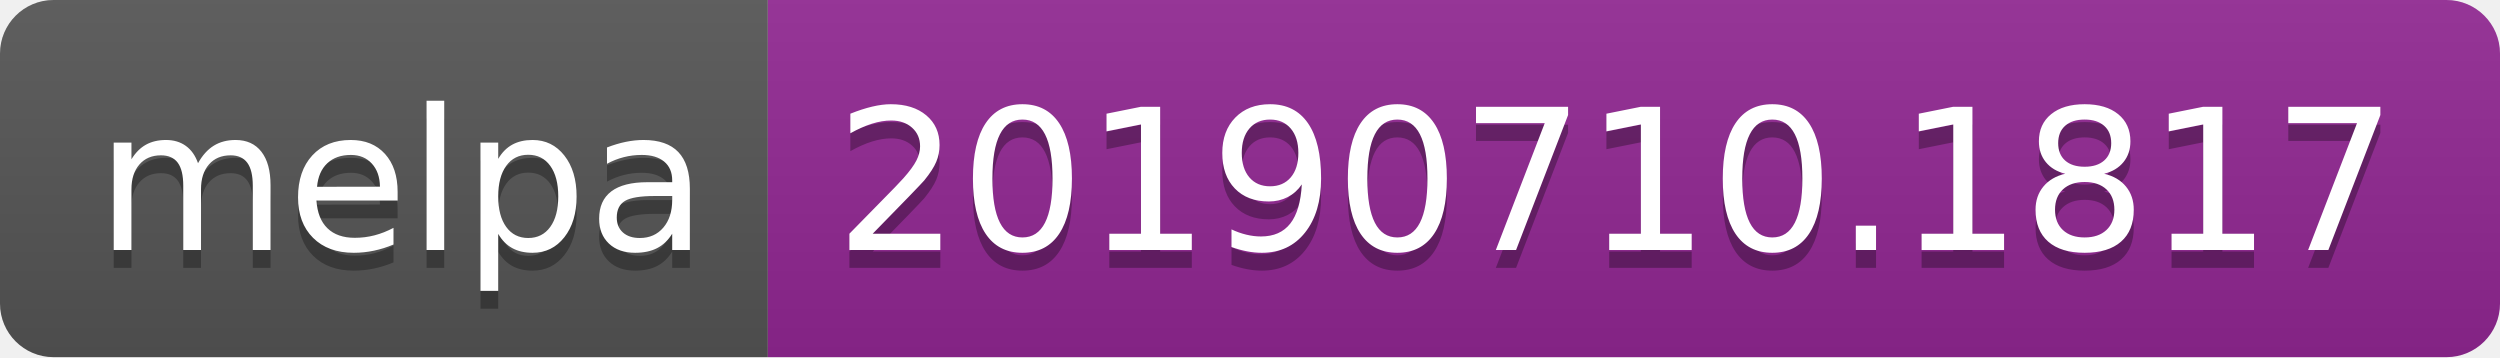
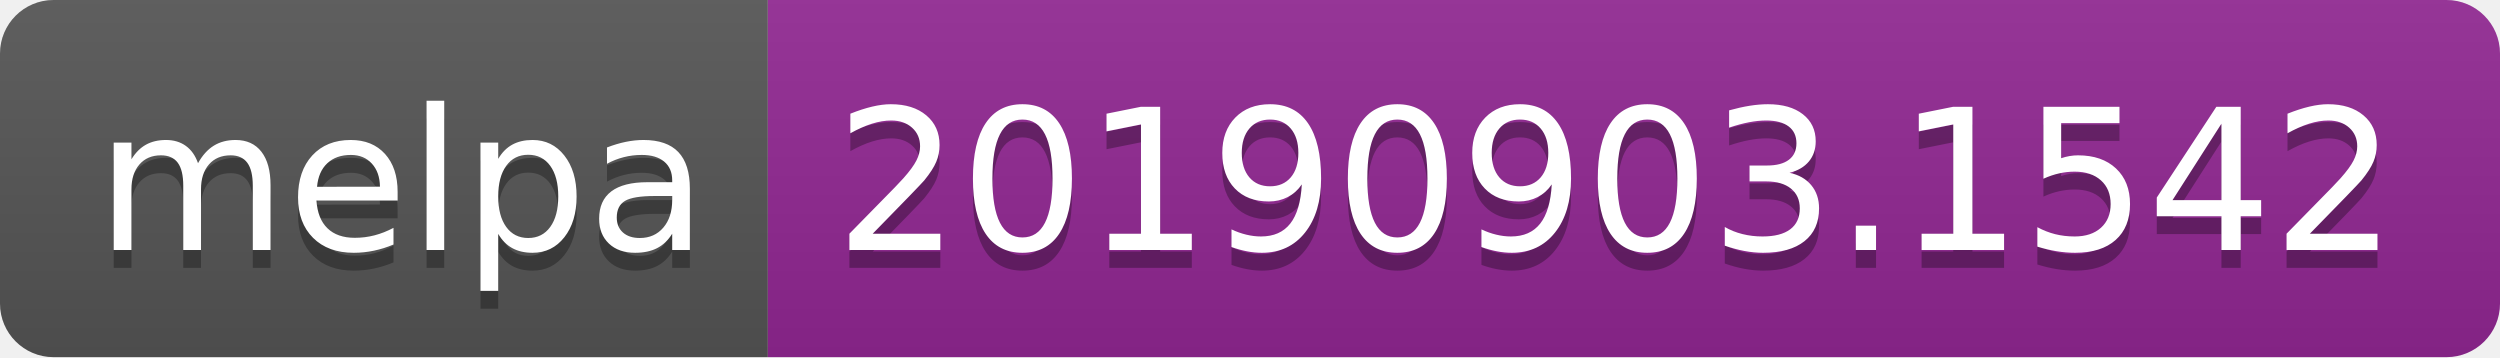
<svg xmlns="http://www.w3.org/2000/svg" width="140" height="20">
  <linearGradient id="b" x2="0" y2="100%">
    <stop offset="0" stop-color="#bbb" stop-opacity=".1" />
    <stop offset="1" stop-opacity=".1" />
  </linearGradient>
  <clipPath id="a">
    <rect width="140" height="20" rx="3" fill="#fff" />
  </clipPath>
  <g clip-path="url(#a)">
    <path fill="#555" d="M0 0h43v20H0z" />
    <path fill="#922793" d="M43 0h97v20H43z" />
    <path fill="url(#b)" d="M0 0h140v20H0z" />
  </g>
  <g fill="#fff" text-anchor="middle" font-family="DejaVu Sans,Verdana,Geneva,sans-serif" font-size="110">
    <text x="225" y="150" fill="#010101" fill-opacity=".3" transform="scale(.1)" textLength="330">melpa</text>
    <text x="225" y="140" transform="scale(.1)" textLength="330">melpa</text>
-     <text x="905" y="150" fill="#010101" fill-opacity=".3" transform="scale(.1)" textLength="870">20190710.1817</text>
-     <text x="905" y="140" transform="scale(.1)" textLength="870">20190710.1817</text>
+     <text x="905" y="150" fill="#010101" fill-opacity=".3" transform="scale(.1)" textLength="870">20190903.1542</text>
+     <text x="905" y="140" transform="scale(.1)" textLength="870">20190903.1542</text>
  </g>
</svg>
